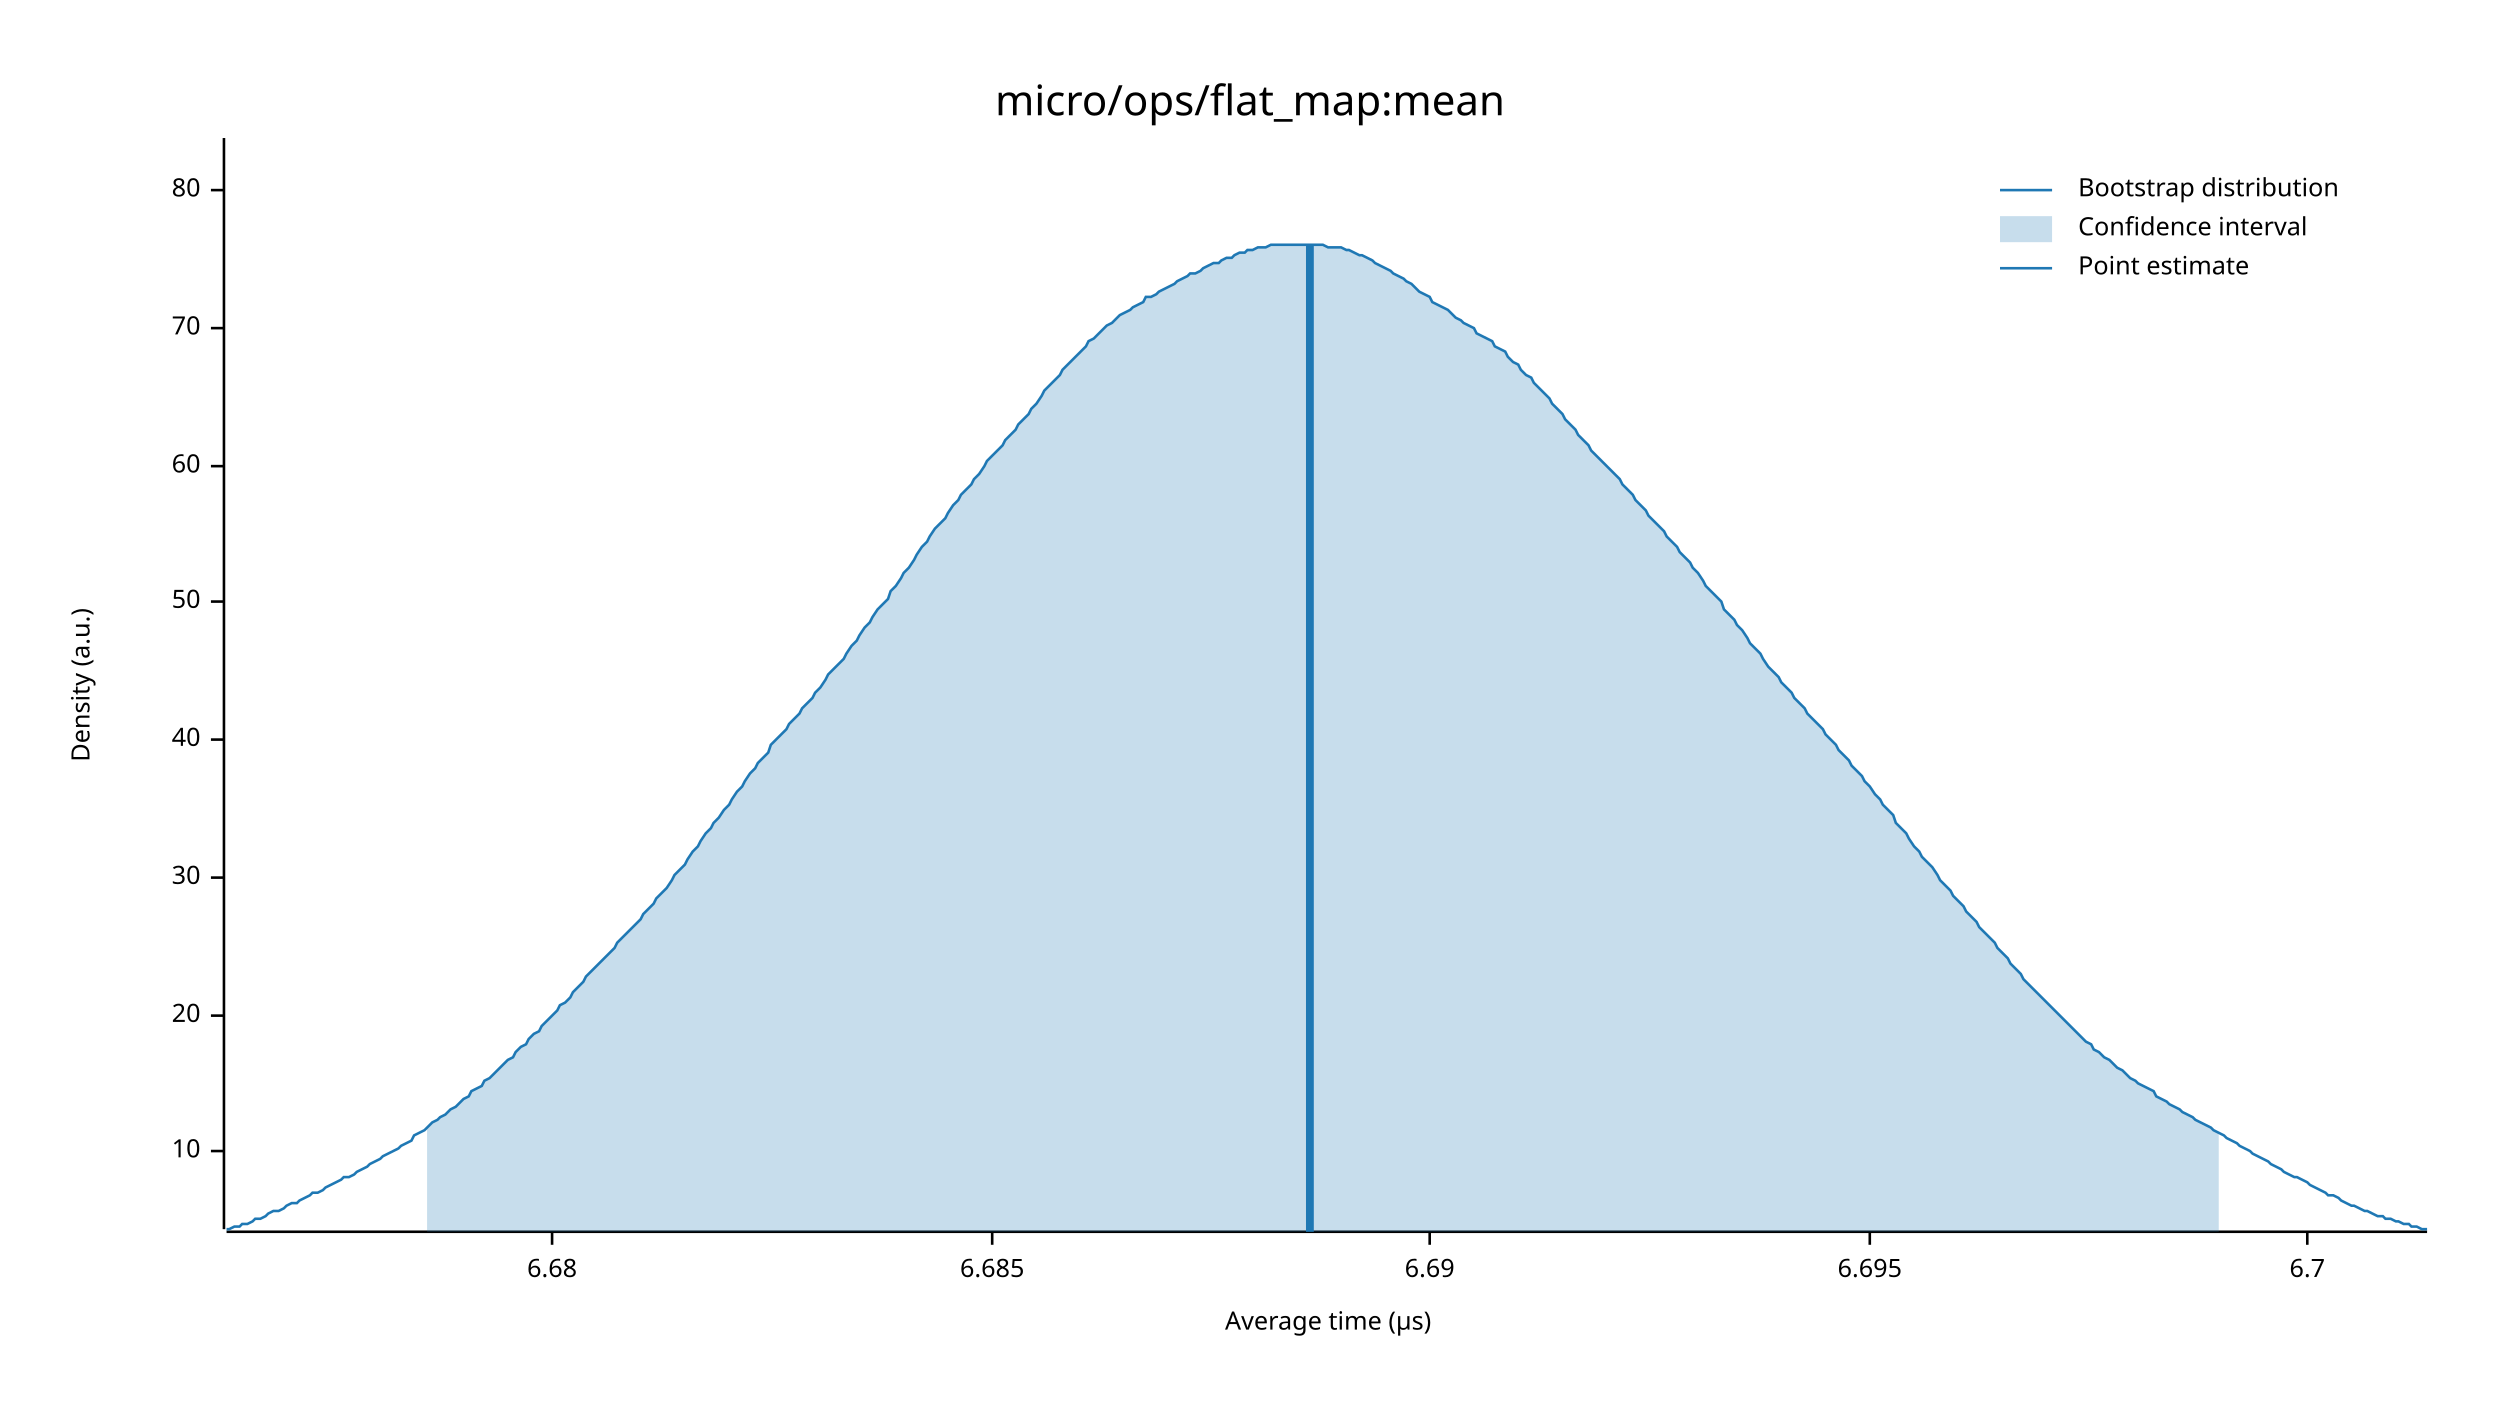
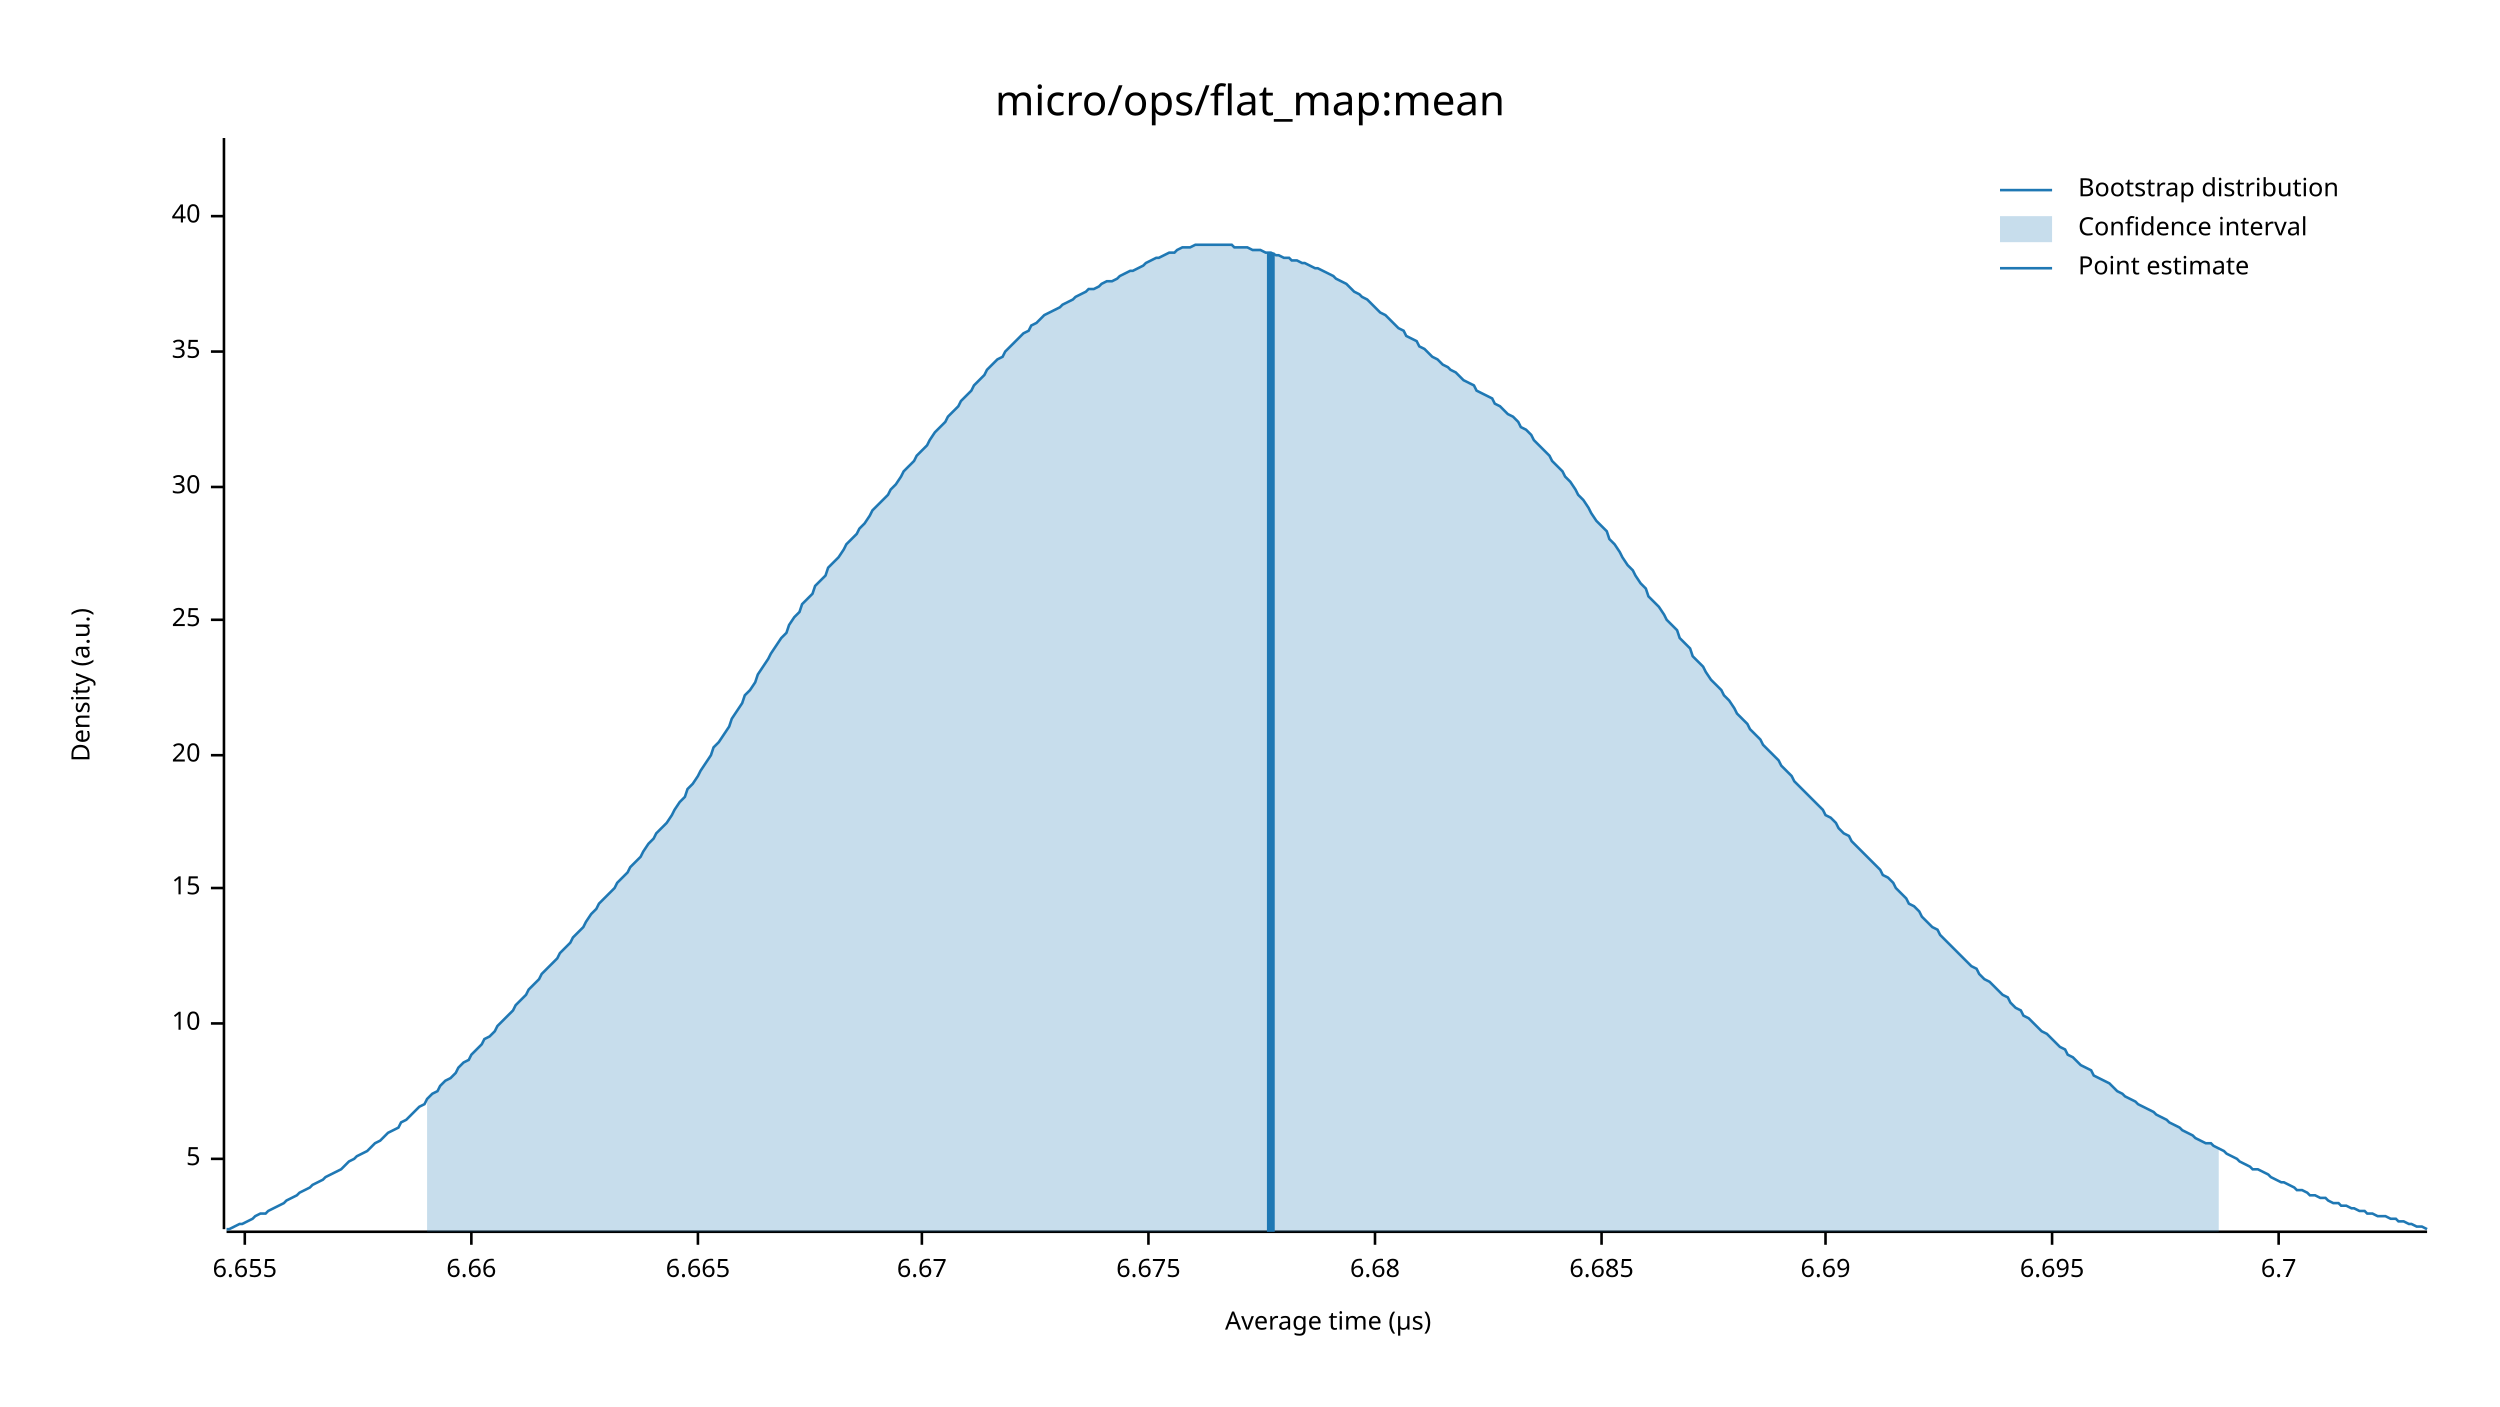
<svg xmlns="http://www.w3.org/2000/svg" width="960" height="540" viewBox="0 0 960 540">
  <text x="480" y="32" dy="0.76em" text-anchor="middle" font-family="sans-serif" font-size="16.129" opacity="1" fill="#000000">
micro/ops/flat_map:mean
</text>
  <text x="27" y="263" dy="0.76em" text-anchor="middle" font-family="sans-serif" font-size="9.677" opacity="1" fill="#000000" transform="rotate(270, 27, 263)">
Density (a.u.)
</text>
  <text x="510" y="513" dy="-0.5ex" text-anchor="middle" font-family="sans-serif" font-size="9.677" opacity="1" fill="#000000">
Average time (µs)
</text>
  <polyline fill="none" opacity="1" stroke="#000000" stroke-width="1" points="86,53 86,472 " />
-   <text x="77" y="442" dy="0.5ex" text-anchor="end" font-family="sans-serif" font-size="9.677" opacity="1" fill="#000000">
+   <text x="77" y="445" dy="0.5ex" text-anchor="end" font-family="sans-serif" font-size="9.677" opacity="1" fill="#000000">
+ 5
+ </text>
+   <polyline fill="none" opacity="1" stroke="#000000" stroke-width="1" points="81,445 86,445 " />
+   <text x="77" y="393" dy="0.5ex" text-anchor="end" font-family="sans-serif" font-size="9.677" opacity="1" fill="#000000">
10
</text>
-   <polyline fill="none" opacity="1" stroke="#000000" stroke-width="1" points="81,442 86,442 " />
-   <text x="77" y="390" dy="0.5ex" text-anchor="end" font-family="sans-serif" font-size="9.677" opacity="1" fill="#000000">
+   <polyline fill="none" opacity="1" stroke="#000000" stroke-width="1" points="81,393 86,393 " />
+   <text x="77" y="341" dy="0.5ex" text-anchor="end" font-family="sans-serif" font-size="9.677" opacity="1" fill="#000000">
+ 15
+ </text>
+   <polyline fill="none" opacity="1" stroke="#000000" stroke-width="1" points="81,341 86,341 " />
+   <text x="77" y="290" dy="0.5ex" text-anchor="end" font-family="sans-serif" font-size="9.677" opacity="1" fill="#000000">
20
</text>
-   <polyline fill="none" opacity="1" stroke="#000000" stroke-width="1" points="81,390 86,390 " />
-   <text x="77" y="337" dy="0.5ex" text-anchor="end" font-family="sans-serif" font-size="9.677" opacity="1" fill="#000000">
+   <polyline fill="none" opacity="1" stroke="#000000" stroke-width="1" points="81,290 86,290 " />
+   <text x="77" y="238" dy="0.5ex" text-anchor="end" font-family="sans-serif" font-size="9.677" opacity="1" fill="#000000">
+ 25
+ </text>
+   <polyline fill="none" opacity="1" stroke="#000000" stroke-width="1" points="81,238 86,238 " />
+   <text x="77" y="187" dy="0.5ex" text-anchor="end" font-family="sans-serif" font-size="9.677" opacity="1" fill="#000000">
30
</text>
-   <polyline fill="none" opacity="1" stroke="#000000" stroke-width="1" points="81,337 86,337 " />
-   <text x="77" y="284" dy="0.5ex" text-anchor="end" font-family="sans-serif" font-size="9.677" opacity="1" fill="#000000">
+   <polyline fill="none" opacity="1" stroke="#000000" stroke-width="1" points="81,187 86,187 " />
+   <text x="77" y="135" dy="0.5ex" text-anchor="end" font-family="sans-serif" font-size="9.677" opacity="1" fill="#000000">
+ 35
+ </text>
+   <polyline fill="none" opacity="1" stroke="#000000" stroke-width="1" points="81,135 86,135 " />
+   <text x="77" y="83" dy="0.5ex" text-anchor="end" font-family="sans-serif" font-size="9.677" opacity="1" fill="#000000">
40
</text>
-   <polyline fill="none" opacity="1" stroke="#000000" stroke-width="1" points="81,284 86,284 " />
-   <text x="77" y="231" dy="0.5ex" text-anchor="end" font-family="sans-serif" font-size="9.677" opacity="1" fill="#000000">
- 50
+   <polyline fill="none" opacity="1" stroke="#000000" stroke-width="1" points="81,83 86,83 " />
+   <polyline fill="none" opacity="1" stroke="#000000" stroke-width="1" points="87,473 932,473 " />
+   <text x="94" y="483" dy="0.76em" text-anchor="middle" font-family="sans-serif" font-size="9.677" opacity="1" fill="#000000">
+ 6.655
</text>
-   <polyline fill="none" opacity="1" stroke="#000000" stroke-width="1" points="81,231 86,231 " />
-   <text x="77" y="179" dy="0.5ex" text-anchor="end" font-family="sans-serif" font-size="9.677" opacity="1" fill="#000000">
- 60
+   <polyline fill="none" opacity="1" stroke="#000000" stroke-width="1" points="94,473 94,478 " />
+   <text x="181" y="483" dy="0.76em" text-anchor="middle" font-family="sans-serif" font-size="9.677" opacity="1" fill="#000000">
+ 6.66
</text>
-   <polyline fill="none" opacity="1" stroke="#000000" stroke-width="1" points="81,179 86,179 " />
-   <text x="77" y="126" dy="0.5ex" text-anchor="end" font-family="sans-serif" font-size="9.677" opacity="1" fill="#000000">
- 70
+   <polyline fill="none" opacity="1" stroke="#000000" stroke-width="1" points="181,473 181,478 " />
+   <text x="268" y="483" dy="0.76em" text-anchor="middle" font-family="sans-serif" font-size="9.677" opacity="1" fill="#000000">
+ 6.665
</text>
-   <polyline fill="none" opacity="1" stroke="#000000" stroke-width="1" points="81,126 86,126 " />
-   <text x="77" y="73" dy="0.5ex" text-anchor="end" font-family="sans-serif" font-size="9.677" opacity="1" fill="#000000">
- 80
+   <polyline fill="none" opacity="1" stroke="#000000" stroke-width="1" points="268,473 268,478 " />
+   <text x="354" y="483" dy="0.76em" text-anchor="middle" font-family="sans-serif" font-size="9.677" opacity="1" fill="#000000">
+ 6.67
</text>
-   <polyline fill="none" opacity="1" stroke="#000000" stroke-width="1" points="81,73 86,73 " />
-   <polyline fill="none" opacity="1" stroke="#000000" stroke-width="1" points="87,473 932,473 " />
-   <text x="212" y="483" dy="0.76em" text-anchor="middle" font-family="sans-serif" font-size="9.677" opacity="1" fill="#000000">
+   <polyline fill="none" opacity="1" stroke="#000000" stroke-width="1" points="354,473 354,478 " />
+   <text x="441" y="483" dy="0.76em" text-anchor="middle" font-family="sans-serif" font-size="9.677" opacity="1" fill="#000000">
+ 6.675
+ </text>
+   <polyline fill="none" opacity="1" stroke="#000000" stroke-width="1" points="441,473 441,478 " />
+   <text x="528" y="483" dy="0.76em" text-anchor="middle" font-family="sans-serif" font-size="9.677" opacity="1" fill="#000000">
6.68
</text>
-   <polyline fill="none" opacity="1" stroke="#000000" stroke-width="1" points="212,473 212,478 " />
-   <text x="381" y="483" dy="0.76em" text-anchor="middle" font-family="sans-serif" font-size="9.677" opacity="1" fill="#000000">
+   <polyline fill="none" opacity="1" stroke="#000000" stroke-width="1" points="528,473 528,478 " />
+   <text x="615" y="483" dy="0.76em" text-anchor="middle" font-family="sans-serif" font-size="9.677" opacity="1" fill="#000000">
6.685
</text>
-   <polyline fill="none" opacity="1" stroke="#000000" stroke-width="1" points="381,473 381,478 " />
-   <text x="549" y="483" dy="0.76em" text-anchor="middle" font-family="sans-serif" font-size="9.677" opacity="1" fill="#000000">
+   <polyline fill="none" opacity="1" stroke="#000000" stroke-width="1" points="615,473 615,478 " />
+   <text x="701" y="483" dy="0.76em" text-anchor="middle" font-family="sans-serif" font-size="9.677" opacity="1" fill="#000000">
6.69
</text>
-   <polyline fill="none" opacity="1" stroke="#000000" stroke-width="1" points="549,473 549,478 " />
-   <text x="718" y="483" dy="0.76em" text-anchor="middle" font-family="sans-serif" font-size="9.677" opacity="1" fill="#000000">
+   <polyline fill="none" opacity="1" stroke="#000000" stroke-width="1" points="701,473 701,478 " />
+   <text x="788" y="483" dy="0.76em" text-anchor="middle" font-family="sans-serif" font-size="9.677" opacity="1" fill="#000000">
6.695
</text>
-   <polyline fill="none" opacity="1" stroke="#000000" stroke-width="1" points="718,473 718,478 " />
-   <text x="886" y="483" dy="0.76em" text-anchor="middle" font-family="sans-serif" font-size="9.677" opacity="1" fill="#000000">
+   <polyline fill="none" opacity="1" stroke="#000000" stroke-width="1" points="788,473 788,478 " />
+   <text x="875" y="483" dy="0.76em" text-anchor="middle" font-family="sans-serif" font-size="9.677" opacity="1" fill="#000000">
6.7
</text>
-   <polyline fill="none" opacity="1" stroke="#000000" stroke-width="1" points="886,473 886,478 " />
-   <polyline fill="none" opacity="1" stroke="#1F78B4" stroke-width="1" points="87,472 88,472 90,471 92,471 93,470 95,470 97,469 98,468 100,468 102,467 103,466 105,465 107,465 109,464 110,463 112,462 114,462 115,461 117,460 119,459 120,458 122,458 124,457 125,456 127,455 129,454 131,453 132,452 134,452 136,451 137,450 139,449 141,448 142,447 144,446 146,445 147,444 149,443 151,442 153,441 154,440 156,439 158,438 159,436 161,435 163,434 164,433 166,431 168,430 169,429 171,428 173,426 175,425 176,424 178,422 180,421 181,419 183,418 185,417 186,415 188,414 190,412 191,411 193,409 195,407 197,406 198,404 200,402 202,401 203,399 205,397 207,396 208,394 210,392 212,390 214,388 215,386 217,385 219,383 220,381 222,379 224,377 225,375 227,373 229,371 230,370 232,368 234,366 236,364 237,362 239,360 241,358 242,357 244,355 246,353 247,351 249,349 251,347 252,345 254,343 256,341 258,338 259,336 261,334 263,332 264,330 266,327 268,325 269,323 271,320 273,318 274,316 276,314 278,311 280,309 281,307 283,304 285,302 286,300 288,297 290,295 291,293 293,291 295,289 296,286 298,284 300,282 302,280 303,278 305,276 307,274 308,272 310,270 312,268 313,266 315,264 317,261 318,259 320,257 322,255 324,253 325,251 327,248 329,246 330,244 332,241 334,239 335,237 337,234 339,232 341,230 342,227 344,225 346,222 347,220 349,218 351,215 352,213 354,210 356,208 357,206 359,203 361,201 363,199 364,197 366,194 368,192 369,190 371,188 373,186 374,184 376,182 378,179 379,177 381,175 383,173 385,171 386,169 388,167 390,165 391,163 393,161 395,159 396,157 398,155 400,152 401,150 403,148 405,146 407,144 408,142 410,140 412,138 413,137 415,135 417,133 418,131 420,130 422,128 423,127 425,125 427,124 429,122 430,121 432,120 434,119 435,118 437,117 439,116 440,114 442,114 444,113 445,112 447,111 449,110 451,109 452,108 454,107 456,106 457,105 459,105 461,104 462,103 464,102 466,101 468,101 469,100 471,99 473,99 474,98 476,97 478,97 479,96 481,96 483,95 484,95 486,95 488,94 490,94 491,94 493,94 495,94 496,94 498,94 500,94 501,94 503,94 505,94 506,94 508,94 510,95 512,95 513,95 515,95 517,96 518,96 520,97 522,98 523,98 525,99 527,100 528,101 530,102 532,103 534,104 535,105 537,106 539,107 540,108 542,109 544,111 545,112 547,113 549,114 550,116 552,117 554,118 556,119 557,120 559,122 561,123 562,124 564,125 566,126 567,128 569,129 571,130 573,131 574,133 576,134 578,135 579,137 581,139 583,140 584,142 586,144 588,145 589,147 591,149 593,151 595,153 596,155 598,157 600,159 601,161 603,163 605,165 606,167 608,169 610,171 611,173 613,175 615,177 617,179 618,180 620,182 622,184 623,186 625,188 627,190 628,192 630,194 632,196 633,198 635,200 637,202 639,204 640,206 642,208 644,210 645,212 647,214 649,216 650,218 652,220 654,223 655,225 657,227 659,229 661,231 662,234 664,236 666,238 667,240 669,242 671,245 672,247 674,249 676,251 677,253 679,256 681,258 683,260 684,262 686,264 688,266 689,268 691,270 693,272 694,274 696,276 698,278 700,280 701,282 703,284 705,286 706,288 708,290 710,292 711,294 713,296 715,298 716,300 718,302 720,305 722,307 723,309 725,311 727,313 728,316 730,318 732,320 733,322 735,325 737,327 738,329 740,331 742,333 744,336 745,338 747,340 749,342 750,344 752,346 754,348 755,350 757,352 759,354 760,356 762,358 764,360 766,362 767,364 769,366 771,368 772,370 774,372 776,374 777,376 779,378 781,380 782,381 784,383 786,385 788,387 789,388 791,390 793,392 794,393 796,395 798,397 799,398 801,400 803,401 804,403 806,404 808,406 810,407 811,408 813,410 815,411 816,412 818,414 820,415 821,416 823,417 825,418 827,419 828,421 830,422 832,423 833,424 835,425 837,426 838,427 840,428 842,429 843,430 845,431 847,432 849,433 850,434 852,435 854,436 855,437 857,438 859,439 860,440 862,441 864,442 865,443 867,444 869,445 871,446 872,447 874,448 876,449 877,450 879,451 881,452 882,452 884,453 886,454 887,455 889,456 891,457 893,458 894,459 896,459 898,460 899,461 901,462 903,463 904,463 906,464 908,465 909,465 911,466 913,467 915,467 916,468 918,468 920,469 921,469 923,470 925,470 926,471 928,471 930,472 932,472 " />
-   <polygon opacity="0.25" fill="#1F78B4" points="164,433 166,431 168,430 169,429 171,428 173,426 175,425 176,424 178,422 180,421 181,419 183,418 185,417 186,415 188,414 190,412 191,411 193,409 195,407 197,406 198,404 200,402 202,401 203,399 205,397 207,396 208,394 210,392 212,390 214,388 215,386 217,385 219,383 220,381 222,379 224,377 225,375 227,373 229,371 230,370 232,368 234,366 236,364 237,362 239,360 241,358 242,357 244,355 246,353 247,351 249,349 251,347 252,345 254,343 256,341 258,338 259,336 261,334 263,332 264,330 266,327 268,325 269,323 271,320 273,318 274,316 276,314 278,311 280,309 281,307 283,304 285,302 286,300 288,297 290,295 291,293 293,291 295,289 296,286 298,284 300,282 302,280 303,278 305,276 307,274 308,272 310,270 312,268 313,266 315,264 317,261 318,259 320,257 322,255 324,253 325,251 327,248 329,246 330,244 332,241 334,239 335,237 337,234 339,232 341,230 342,227 344,225 346,222 347,220 349,218 351,215 352,213 354,210 356,208 357,206 359,203 361,201 363,199 364,197 366,194 368,192 369,190 371,188 373,186 374,184 376,182 378,179 379,177 381,175 383,173 385,171 386,169 388,167 390,165 391,163 393,161 395,159 396,157 398,155 400,152 401,150 403,148 405,146 407,144 408,142 410,140 412,138 413,137 415,135 417,133 418,131 420,130 422,128 423,127 425,125 427,124 429,122 430,121 432,120 434,119 435,118 437,117 439,116 440,114 442,114 444,113 445,112 447,111 449,110 451,109 452,108 454,107 456,106 457,105 459,105 461,104 462,103 464,102 466,101 468,101 469,100 471,99 473,99 474,98 476,97 478,97 479,96 481,96 483,95 484,95 486,95 488,94 490,94 491,94 493,94 495,94 496,94 498,94 500,94 501,94 503,94 505,94 506,94 508,94 510,95 512,95 513,95 515,95 517,96 518,96 520,97 522,98 523,98 525,99 527,100 528,101 530,102 532,103 534,104 535,105 537,106 539,107 540,108 542,109 544,111 545,112 547,113 549,114 550,116 552,117 554,118 556,119 557,120 559,122 561,123 562,124 564,125 566,126 567,128 569,129 571,130 573,131 574,133 576,134 578,135 579,137 581,139 583,140 584,142 586,144 588,145 589,147 591,149 593,151 595,153 596,155 598,157 600,159 601,161 603,163 605,165 606,167 608,169 610,171 611,173 613,175 615,177 617,179 618,180 620,182 622,184 623,186 625,188 627,190 628,192 630,194 632,196 633,198 635,200 637,202 639,204 640,206 642,208 644,210 645,212 647,214 649,216 650,218 652,220 654,223 655,225 657,227 659,229 661,231 662,234 664,236 666,238 667,240 669,242 671,245 672,247 674,249 676,251 677,253 679,256 681,258 683,260 684,262 686,264 688,266 689,268 691,270 693,272 694,274 696,276 698,278 700,280 701,282 703,284 705,286 706,288 708,290 710,292 711,294 713,296 715,298 716,300 718,302 720,305 722,307 723,309 725,311 727,313 728,316 730,318 732,320 733,322 735,325 737,327 738,329 740,331 742,333 744,336 745,338 747,340 749,342 750,344 752,346 754,348 755,350 757,352 759,354 760,356 762,358 764,360 766,362 767,364 769,366 771,368 772,370 774,372 776,374 777,376 779,378 781,380 782,381 784,383 786,385 788,387 789,388 791,390 793,392 794,393 796,395 798,397 799,398 801,400 803,401 804,403 806,404 808,406 810,407 811,408 813,410 815,411 816,412 818,414 820,415 821,416 823,417 825,418 827,419 828,421 830,422 832,423 833,424 835,425 837,426 838,427 840,428 842,429 843,430 845,431 847,432 849,433 850,434 852,435 852,473 164,473 " />
-   <polyline fill="none" opacity="1" stroke="#1F78B4" stroke-width="3" points="503,473 503,94 " />
+   <polyline fill="none" opacity="1" stroke="#000000" stroke-width="1" points="875,473 875,478 " />
+   <polyline fill="none" opacity="1" stroke="#1F78B4" stroke-width="1" points="87,472 88,472 90,471 92,470 93,470 95,469 97,468 98,467 100,466 102,466 103,465 105,464 107,463 109,462 110,461 112,460 114,459 115,458 117,457 119,456 120,455 122,454 124,453 125,452 127,451 129,450 131,449 132,448 134,446 136,445 137,444 139,443 141,442 142,441 144,439 146,438 147,437 149,435 151,434 153,433 154,431 156,430 158,428 159,427 161,425 163,424 164,422 166,420 168,419 169,417 171,415 173,414 175,412 176,410 178,408 180,407 181,405 183,403 185,401 186,399 188,398 190,396 191,394 193,392 195,390 197,388 198,386 200,384 202,382 203,380 205,378 207,376 208,374 210,372 212,370 214,368 215,366 217,364 219,362 220,360 222,358 224,356 225,354 227,351 229,349 230,347 232,345 234,343 236,341 237,339 239,337 241,335 242,333 244,331 246,329 247,327 249,324 251,322 252,320 254,318 256,316 258,313 259,311 261,308 263,306 264,303 266,301 268,298 269,296 271,293 273,290 274,287 276,285 278,282 280,279 281,276 283,273 285,270 286,267 288,265 290,262 291,259 293,256 295,253 296,251 298,248 300,245 302,243 303,240 305,237 307,235 308,232 310,230 312,228 313,225 315,223 317,221 318,218 320,216 322,214 324,211 325,209 327,207 329,205 330,203 332,201 334,198 335,196 337,194 339,192 341,190 342,188 344,186 346,183 347,181 349,179 351,177 352,175 354,173 356,171 357,169 359,166 361,164 363,162 364,160 366,158 368,156 369,154 371,152 373,150 374,148 376,146 378,144 379,142 381,140 383,138 385,137 386,135 388,133 390,131 391,130 393,128 395,127 396,125 398,124 400,122 401,121 403,120 405,119 407,118 408,117 410,116 412,115 413,114 415,113 417,112 418,111 420,111 422,110 423,109 425,108 427,108 429,107 430,106 432,105 434,104 435,104 437,103 439,102 440,101 442,100 444,99 445,99 447,98 449,97 451,97 452,96 454,95 456,95 457,95 459,94 461,94 462,94 464,94 466,94 468,94 469,94 471,94 473,94 474,95 476,95 478,95 479,95 481,96 483,96 484,96 486,97 488,97 490,98 491,98 493,99 495,99 496,100 498,100 500,101 501,101 503,102 505,103 506,103 508,104 510,105 512,106 513,107 515,108 517,109 518,110 520,112 522,113 523,114 525,115 527,117 528,118 530,120 532,121 534,123 535,124 537,126 539,127 540,129 542,130 544,131 545,133 547,134 549,136 550,137 552,138 554,140 556,141 557,142 559,143 561,145 562,146 564,147 566,148 567,150 569,151 571,152 573,153 574,155 576,156 578,158 579,159 581,160 583,162 584,164 586,165 588,167 589,169 591,171 593,173 595,175 596,177 598,179 600,181 601,183 603,185 605,188 606,190 608,192 610,195 611,197 613,200 615,202 617,204 618,207 620,209 622,212 623,214 625,217 627,219 628,221 630,224 632,226 633,229 635,231 637,233 639,236 640,238 642,240 644,242 645,245 647,247 649,249 650,252 652,254 654,256 655,258 657,261 659,263 661,265 662,267 664,269 666,272 667,274 669,276 671,278 672,280 674,282 676,284 677,286 679,288 681,290 683,292 684,294 686,296 688,298 689,300 691,302 693,304 694,305 696,307 698,309 700,311 701,313 703,314 705,316 706,318 708,320 710,321 711,323 713,325 715,327 716,328 718,330 720,332 722,334 723,336 725,337 727,339 728,341 730,343 732,345 733,347 735,348 737,350 738,352 740,354 742,356 744,357 745,359 747,361 749,363 750,364 752,366 754,368 755,369 757,371 759,372 760,374 762,376 764,377 766,379 767,380 769,382 771,383 772,385 774,387 776,388 777,390 779,391 781,393 782,394 784,396 786,397 788,399 789,400 791,402 793,403 794,405 796,406 798,408 799,409 801,410 803,411 804,413 806,414 808,415 810,416 811,417 813,419 815,420 816,421 818,422 820,423 821,424 823,425 825,426 827,427 828,428 830,429 832,430 833,431 835,432 837,433 838,434 840,435 842,436 843,437 845,438 847,439 849,439 850,440 852,441 854,442 855,443 857,444 859,445 860,446 862,447 864,448 865,449 867,449 869,450 871,451 872,452 874,453 876,454 877,454 879,455 881,456 882,457 884,457 886,458 887,459 889,459 891,460 893,460 894,461 896,462 898,462 899,463 901,463 903,464 904,464 906,465 908,465 909,466 911,466 913,467 915,467 916,467 918,468 920,468 921,469 923,469 925,470 926,470 928,471 930,471 932,472 " />
+   <polygon opacity="0.25" fill="#1F78B4" points="164,422 166,420 168,419 169,417 171,415 173,414 175,412 176,410 178,408 180,407 181,405 183,403 185,401 186,399 188,398 190,396 191,394 193,392 195,390 197,388 198,386 200,384 202,382 203,380 205,378 207,376 208,374 210,372 212,370 214,368 215,366 217,364 219,362 220,360 222,358 224,356 225,354 227,351 229,349 230,347 232,345 234,343 236,341 237,339 239,337 241,335 242,333 244,331 246,329 247,327 249,324 251,322 252,320 254,318 256,316 258,313 259,311 261,308 263,306 264,303 266,301 268,298 269,296 271,293 273,290 274,287 276,285 278,282 280,279 281,276 283,273 285,270 286,267 288,265 290,262 291,259 293,256 295,253 296,251 298,248 300,245 302,243 303,240 305,237 307,235 308,232 310,230 312,228 313,225 315,223 317,221 318,218 320,216 322,214 324,211 325,209 327,207 329,205 330,203 332,201 334,198 335,196 337,194 339,192 341,190 342,188 344,186 346,183 347,181 349,179 351,177 352,175 354,173 356,171 357,169 359,166 361,164 363,162 364,160 366,158 368,156 369,154 371,152 373,150 374,148 376,146 378,144 379,142 381,140 383,138 385,137 386,135 388,133 390,131 391,130 393,128 395,127 396,125 398,124 400,122 401,121 403,120 405,119 407,118 408,117 410,116 412,115 413,114 415,113 417,112 418,111 420,111 422,110 423,109 425,108 427,108 429,107 430,106 432,105 434,104 435,104 437,103 439,102 440,101 442,100 444,99 445,99 447,98 449,97 451,97 452,96 454,95 456,95 457,95 459,94 461,94 462,94 464,94 466,94 468,94 469,94 471,94 473,94 474,95 476,95 478,95 479,95 481,96 483,96 484,96 486,97 488,97 490,98 491,98 493,99 495,99 496,100 498,100 500,101 501,101 503,102 505,103 506,103 508,104 510,105 512,106 513,107 515,108 517,109 518,110 520,112 522,113 523,114 525,115 527,117 528,118 530,120 532,121 534,123 535,124 537,126 539,127 540,129 542,130 544,131 545,133 547,134 549,136 550,137 552,138 554,140 556,141 557,142 559,143 561,145 562,146 564,147 566,148 567,150 569,151 571,152 573,153 574,155 576,156 578,158 579,159 581,160 583,162 584,164 586,165 588,167 589,169 591,171 593,173 595,175 596,177 598,179 600,181 601,183 603,185 605,188 606,190 608,192 610,195 611,197 613,200 615,202 617,204 618,207 620,209 622,212 623,214 625,217 627,219 628,221 630,224 632,226 633,229 635,231 637,233 639,236 640,238 642,240 644,242 645,245 647,247 649,249 650,252 652,254 654,256 655,258 657,261 659,263 661,265 662,267 664,269 666,272 667,274 669,276 671,278 672,280 674,282 676,284 677,286 679,288 681,290 683,292 684,294 686,296 688,298 689,300 691,302 693,304 694,305 696,307 698,309 700,311 701,313 703,314 705,316 706,318 708,320 710,321 711,323 713,325 715,327 716,328 718,330 720,332 722,334 723,336 725,337 727,339 728,341 730,343 732,345 733,347 735,348 737,350 738,352 740,354 742,356 744,357 745,359 747,361 749,363 750,364 752,366 754,368 755,369 757,371 759,372 760,374 762,376 764,377 766,379 767,380 769,382 771,383 772,385 774,387 776,388 777,390 779,391 781,393 782,394 784,396 786,397 788,399 789,400 791,402 793,403 794,405 796,406 798,408 799,409 801,410 803,411 804,413 806,414 808,415 810,416 811,417 813,419 815,420 816,421 818,422 820,423 821,424 823,425 825,426 827,427 828,428 830,429 832,430 833,431 835,432 837,433 838,434 840,435 842,436 843,437 845,438 847,439 849,439 850,440 852,441 852,473 164,473 " />
+   <polyline fill="none" opacity="1" stroke="#1F78B4" stroke-width="3" points="488,473 488,97 " />
  <text x="798" y="68" dy="0.76em" text-anchor="start" font-family="sans-serif" font-size="9.677" opacity="1" fill="#000000">
Bootstrap distribution
</text>
  <text x="798" y="83" dy="0.76em" text-anchor="start" font-family="sans-serif" font-size="9.677" opacity="1" fill="#000000">
Confidence interval
</text>
  <text x="798" y="98" dy="0.76em" text-anchor="start" font-family="sans-serif" font-size="9.677" opacity="1" fill="#000000">
Point estimate
</text>
  <polyline fill="none" opacity="1" stroke="#1F78B4" stroke-width="1" points="768,73 788,73 " />
  <rect x="768" y="83" width="20" height="10" opacity="0.25" fill="#1F78B4" stroke="none" />
  <polyline fill="none" opacity="1" stroke="#1F78B4" stroke-width="1" points="768,103 788,103 " />
</svg>
